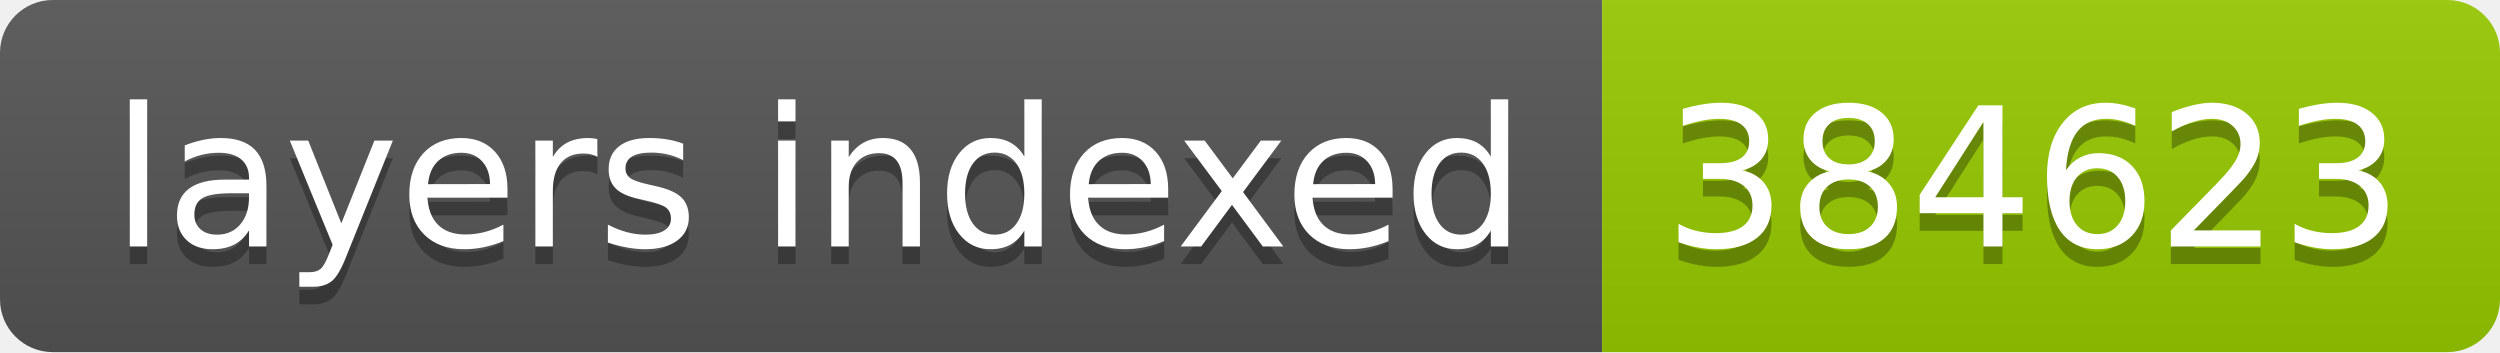
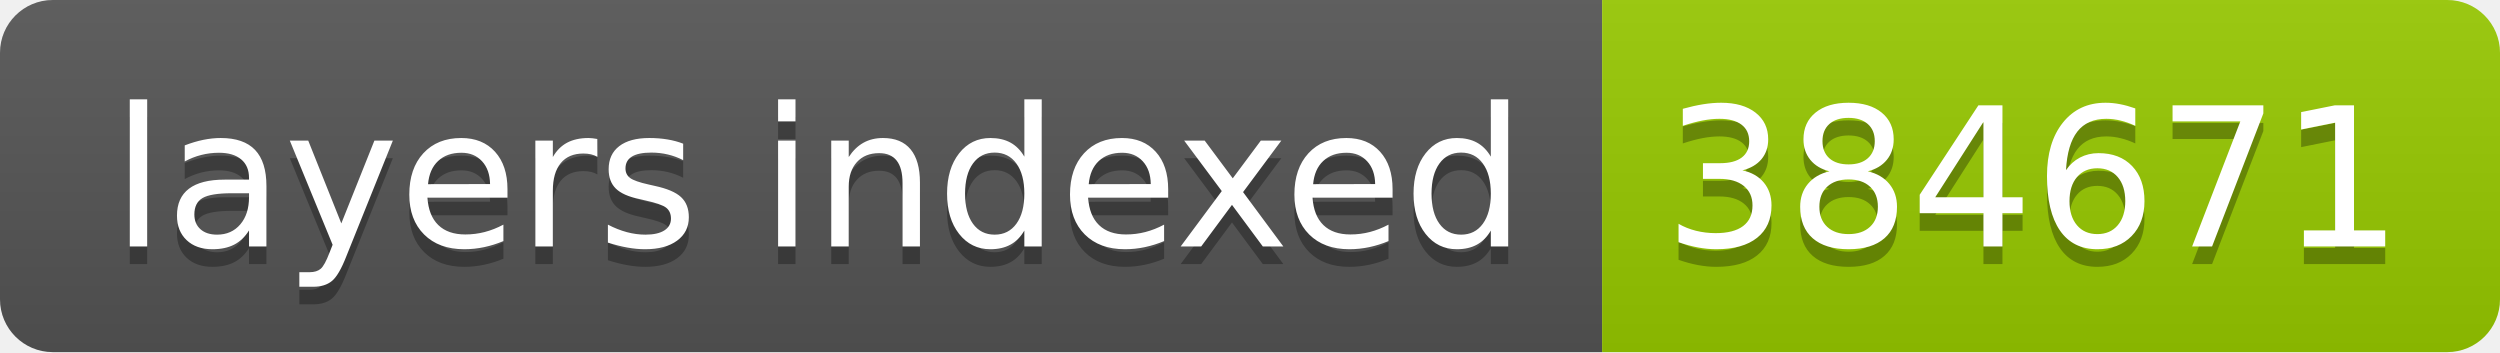
- <svg xmlns="http://www.w3.org/2000/svg" width="142" height="20" role="img" aria-label="layers indexed: 384623">
+ <svg xmlns="http://www.w3.org/2000/svg" width="142" height="20" role="img" aria-label="layers indexed: 384671">
  <linearGradient id="s" x2="0" y2="100%">
    <stop offset="0" stop-color="#bbb" stop-opacity=".1" />
    <stop offset="1" stop-opacity=".1" />
  </linearGradient>
  <clipPath id="r">
    <rect width="142" height="20" rx="3" fill="#fff" />
  </clipPath>
  <g clip-path="url(#r)">
    <rect width="91" height="20" fill="#555" />
    <rect x="91" width="51" height="20" fill="#97ca00" />
    <rect width="142" height="20" fill="url(#s)" />
  </g>
  <g fill="#fff" text-anchor="middle" font-family="Verdana,Geneva,DejaVu Sans,sans-serif" text-rendering="geometricPrecision" font-size="110">
    <text aria-hidden="true" x="465" y="150" fill="#010101" fill-opacity=".3" transform="scale(.1)" textLength="810">layers indexed</text>
    <text x="465" y="140" transform="scale(.1)" fill="#fff" textLength="810">layers indexed</text>
-     <text aria-hidden="true" x="1155" y="150" fill="#010101" fill-opacity=".3" transform="scale(.1)" textLength="410">384623</text>
-     <text x="1155" y="140" transform="scale(.1)" fill="#fff" textLength="410">384623</text>
+     <text aria-hidden="true" x="1155" y="150" fill="#010101" fill-opacity=".3" transform="scale(.1)" textLength="410">384671</text>
+     <text x="1155" y="140" transform="scale(.1)" fill="#fff" textLength="410">384671</text>
  </g>
</svg>
